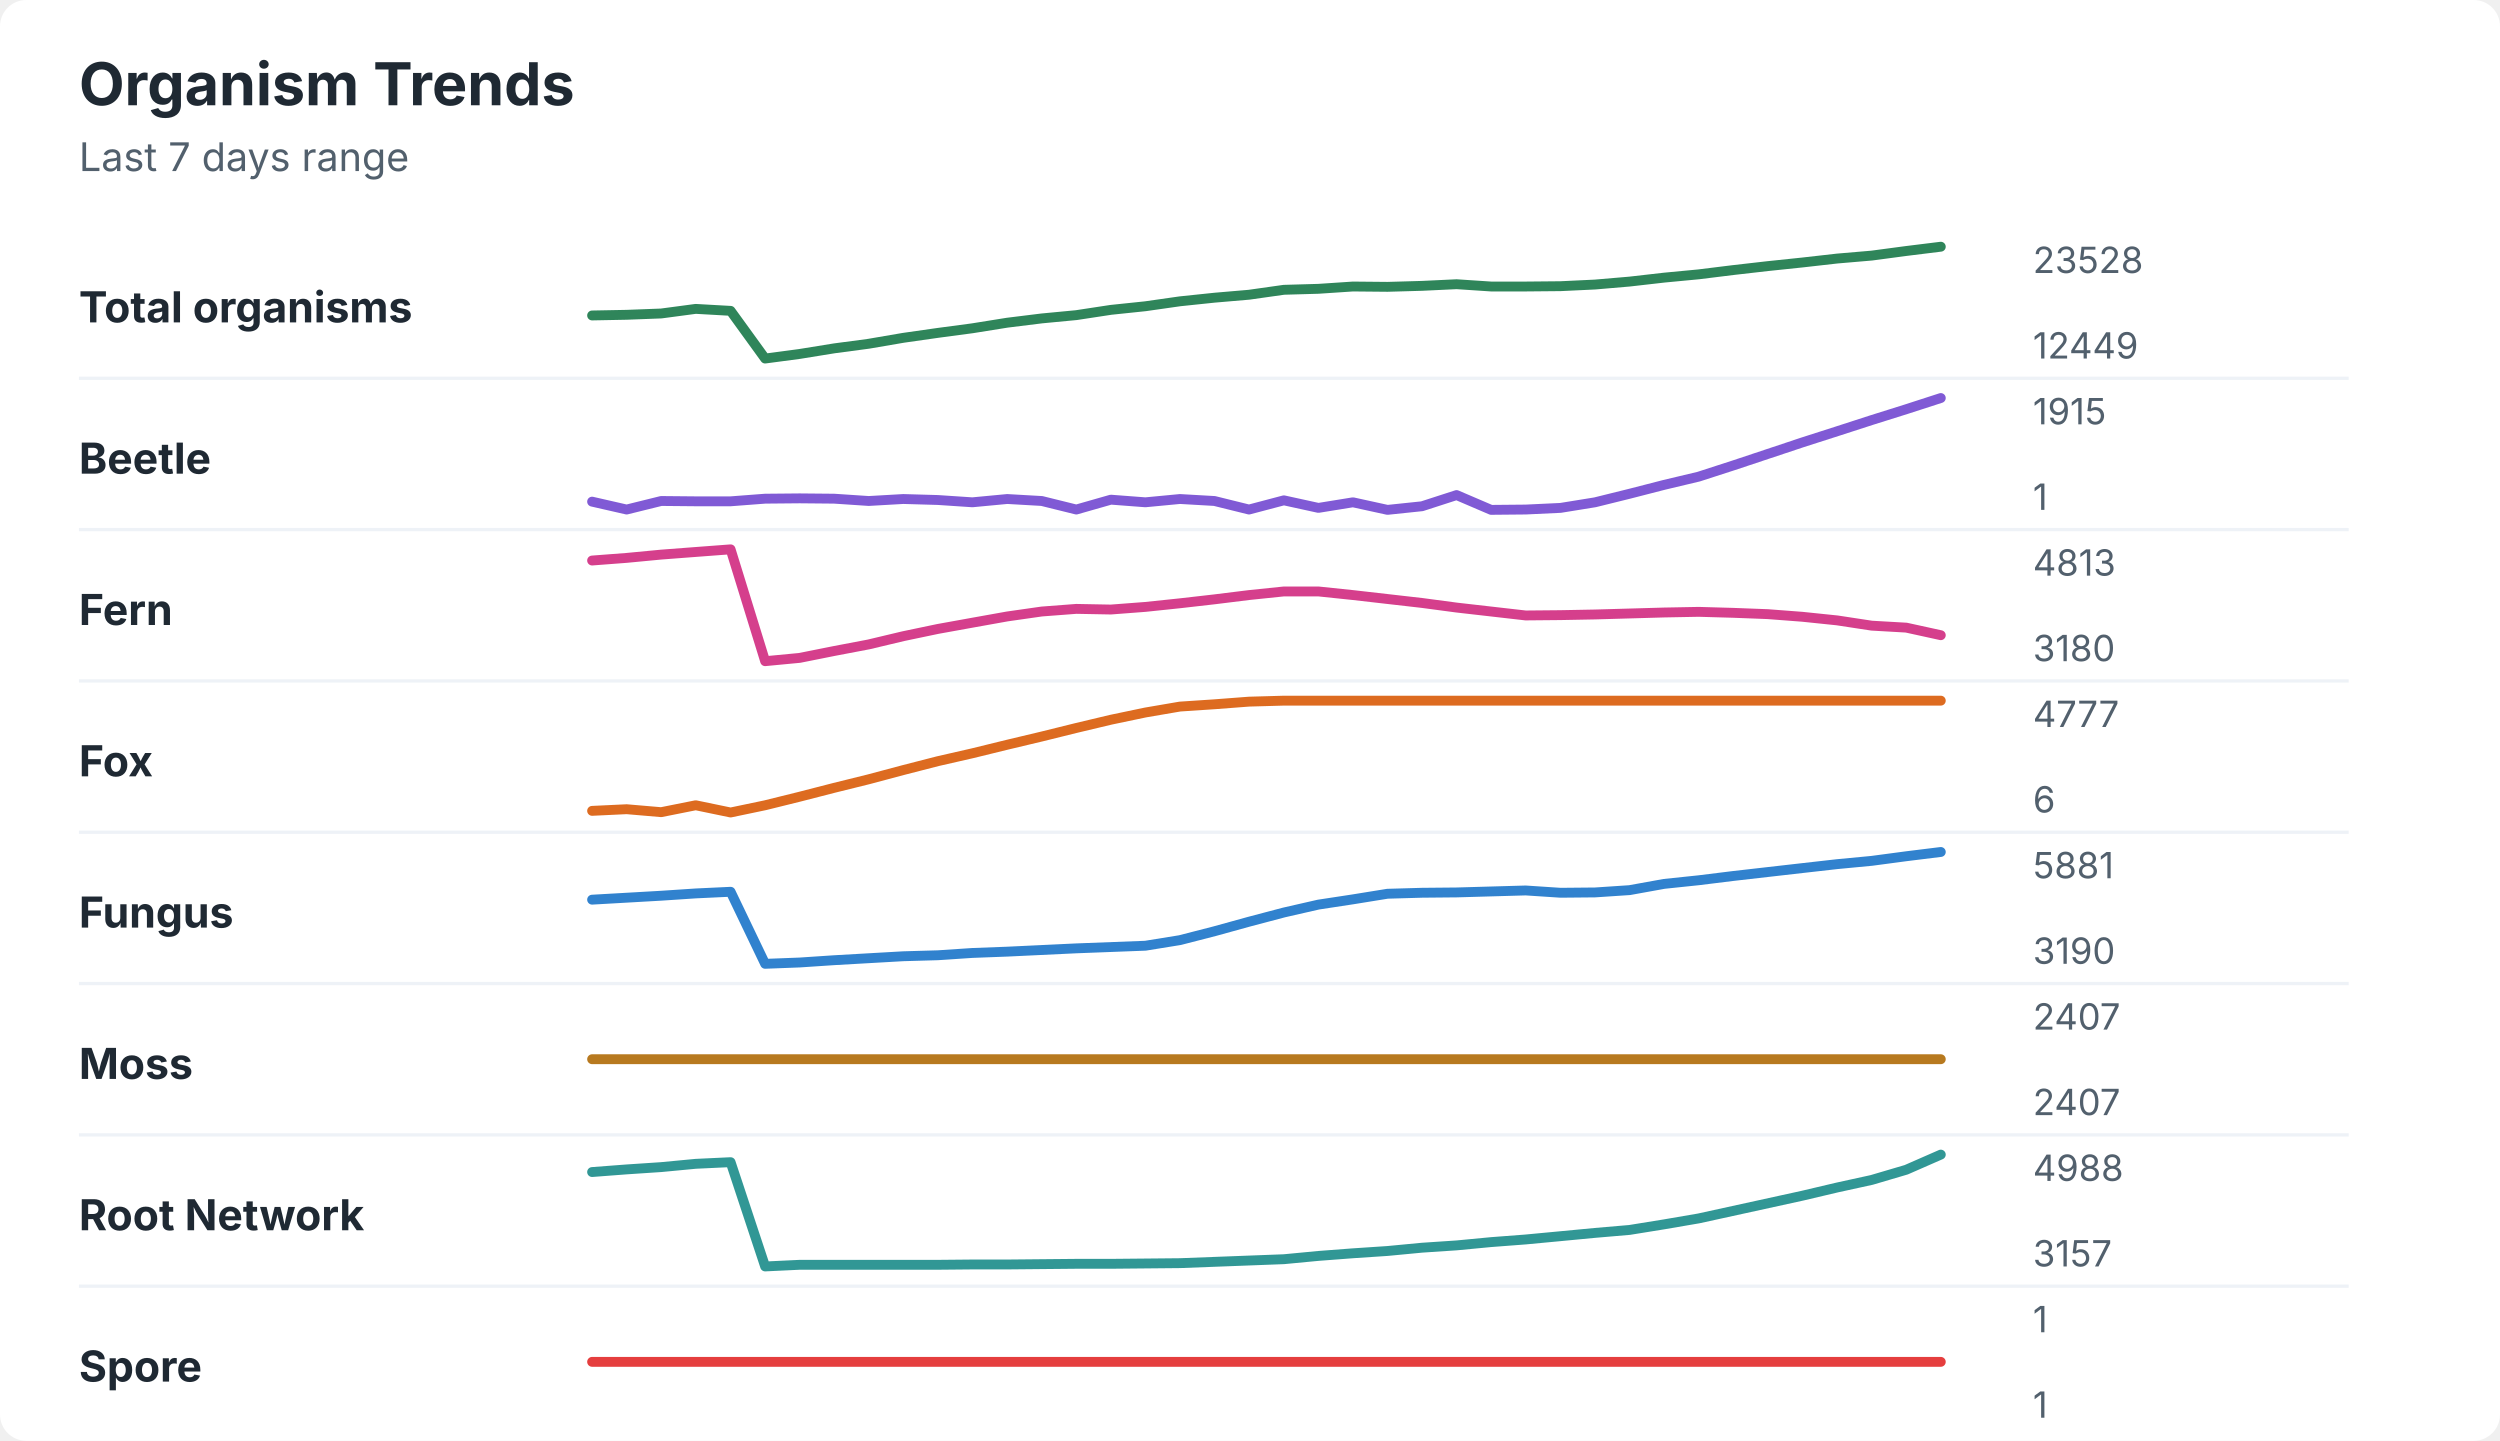
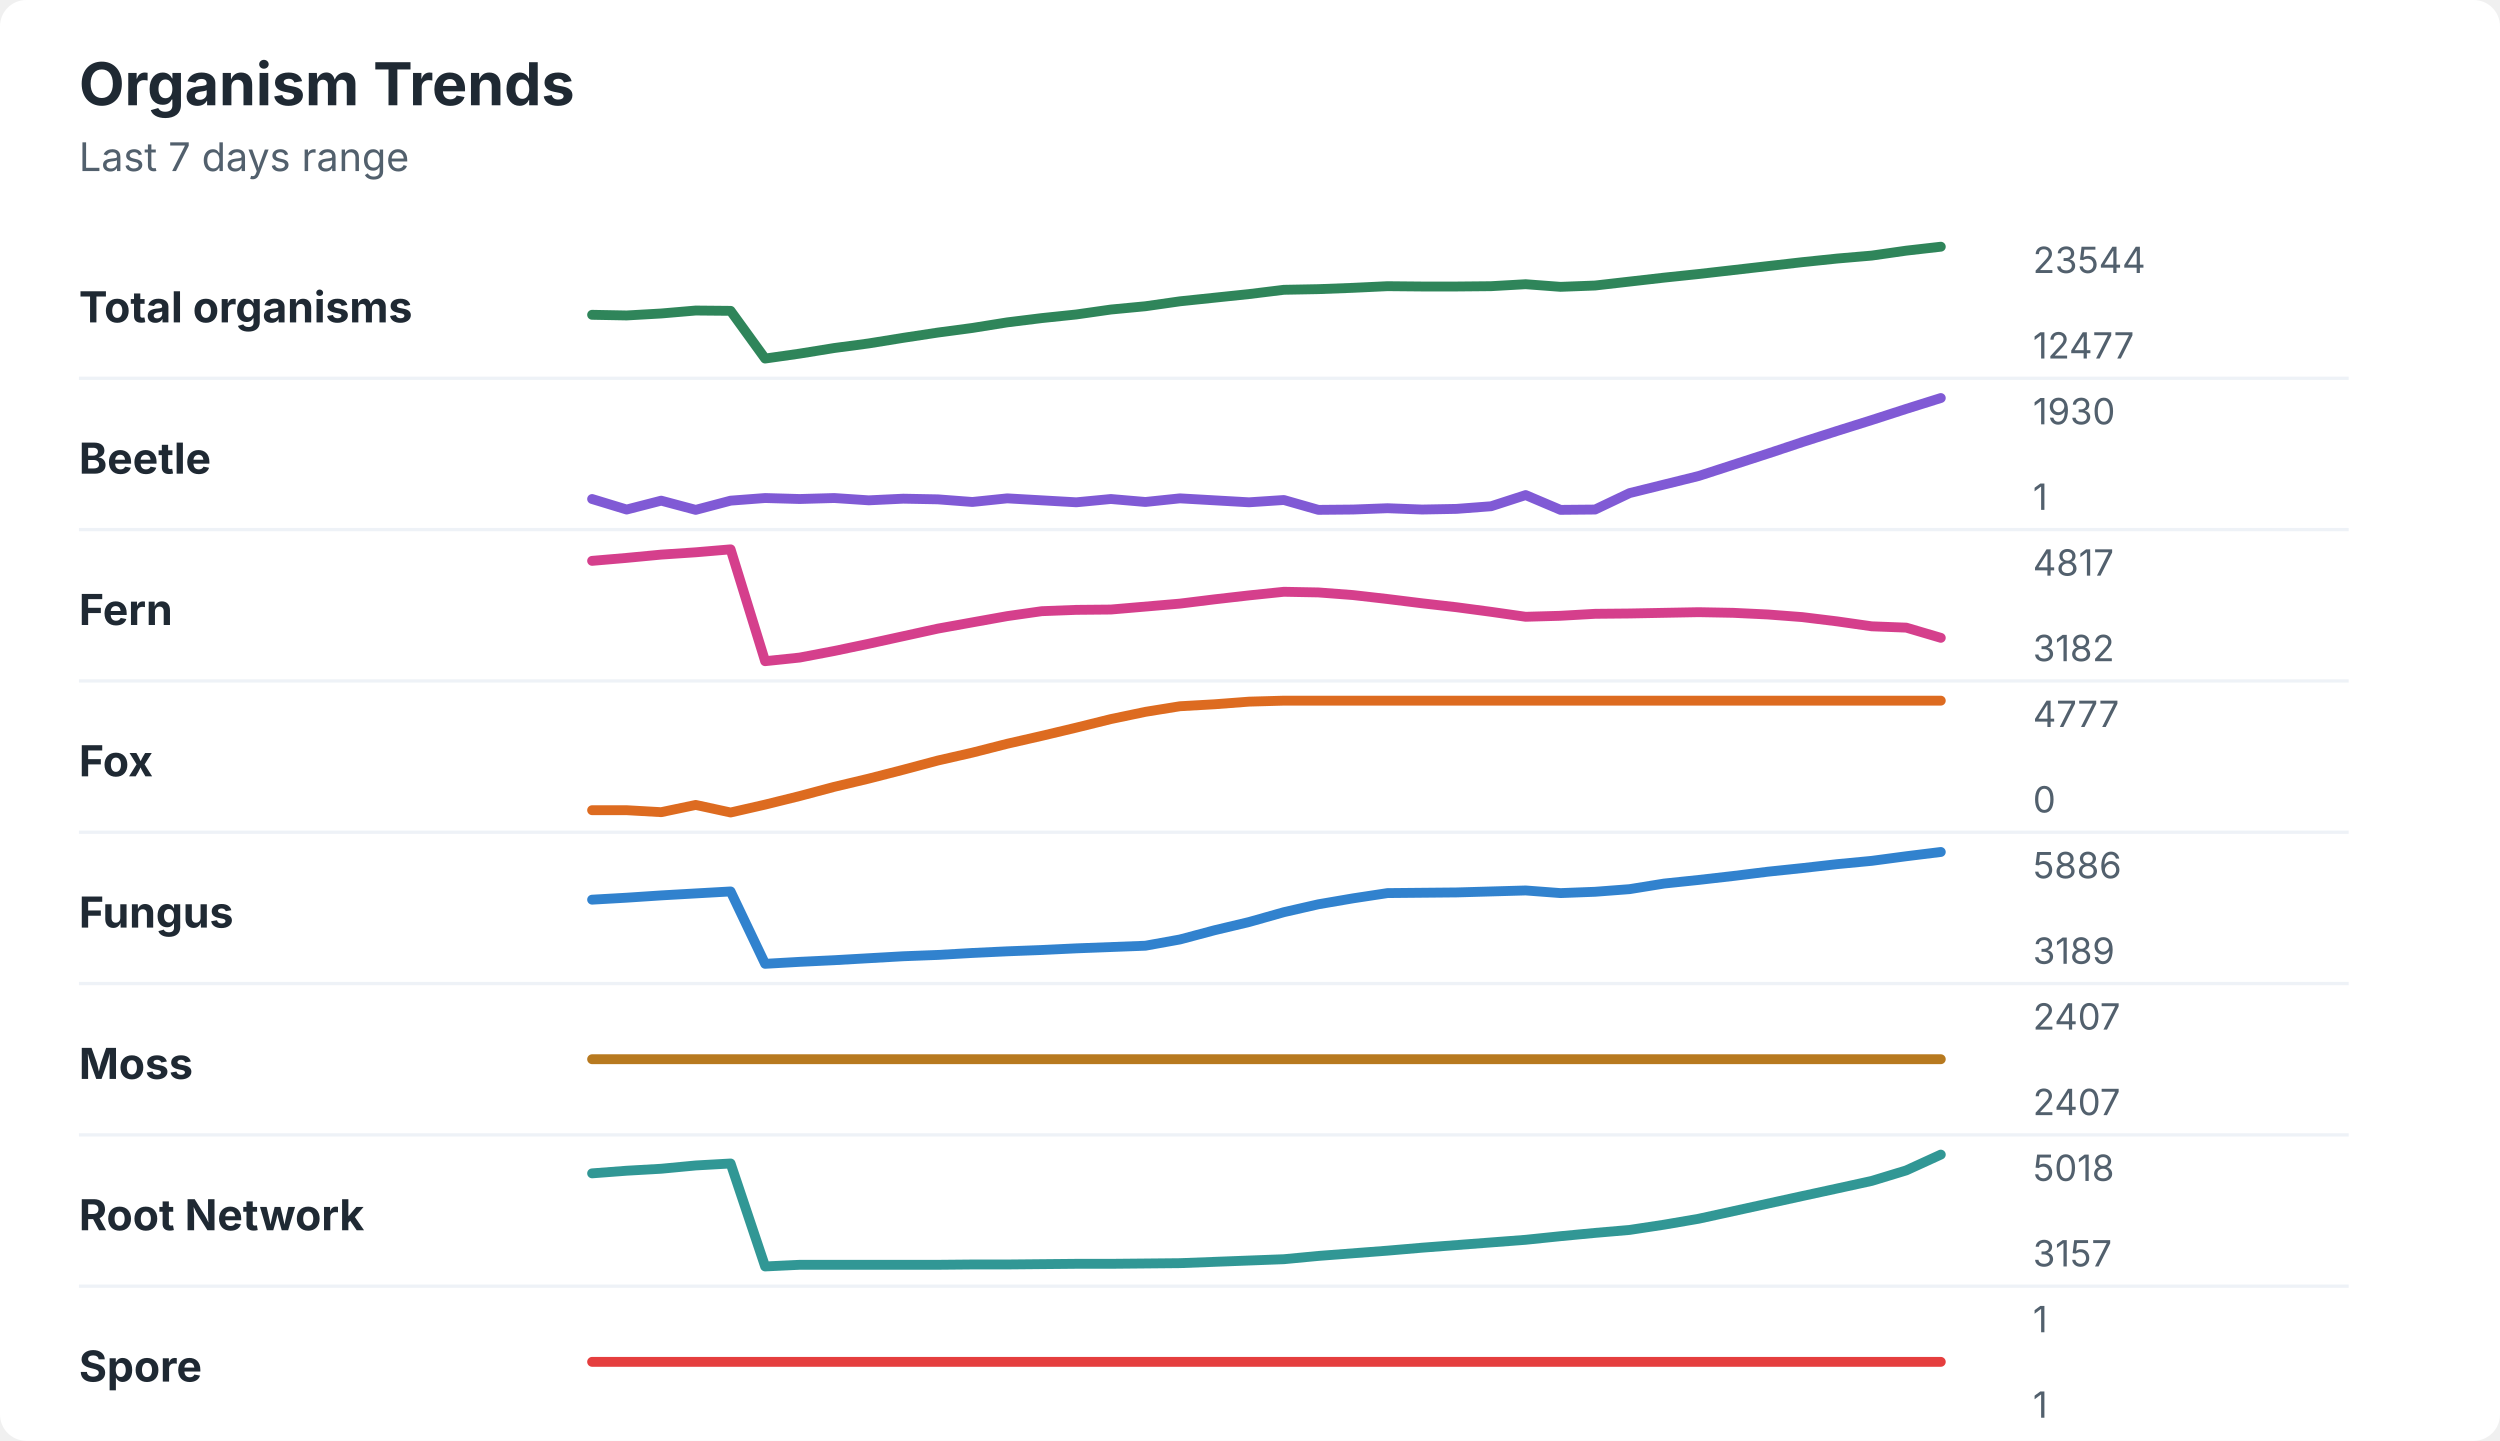
<svg xmlns="http://www.w3.org/2000/svg" width="760" height="438" viewBox="0 0 760 438" role="img" aria-labelledby="title desc">
  <rect width="760" height="438" rx="8" fill="#ffffff" />
  <style>
    text { font-family: -apple-system, BlinkMacSystemFont, "Segoe UI", sans-serif; }
    .title { font-size: 18px; font-weight: 700; fill: #1f2933; }
    .subtitle { font-size: 12px; fill: #52606d; }
    .label { font-size: 13px; font-weight: 650; fill: #1f2933; }
    .axis-value { font-size: 11px; fill: #52606d; }
    .separator { stroke: #eef2f7; stroke-width: 1; }
  </style>
  <text x="24" y="32" class="title">Organism Trends</text>
  <text x="24" y="52" class="subtitle">Last 7 days range</text>
  <text x="24" y="98" class="label">Total organisms</text>
-   <polyline points="180.0,95.9 190.5,95.7 201.0,95.3 211.5,93.9 222.1,94.5 232.6,109.0 243.1,107.6 253.6,105.9 264.1,104.5 274.6,102.7 285.1,101.2 295.6,99.8 306.2,98.1 316.7,96.8 327.2,95.8 337.7,94.2 348.2,93.1 358.7,91.6 369.2,90.5 379.7,89.6 390.3,88.1 400.8,87.8 411.3,87.1 421.8,87.2 432.3,86.9 442.8,86.4 453.3,87.1 463.8,87.1 474.4,87.0 484.9,86.5 495.4,85.6 505.9,84.4 516.4,83.4 526.9,82.1 537.4,80.9 547.9,79.8 558.5,78.6 569.0,77.7 579.5,76.3 590.0,75.0 " fill="none" stroke="#2f855a" stroke-width="3" stroke-linecap="round" stroke-linejoin="round" />
-   <text x="618" y="83" class="axis-value">23528</text>
-   <text x="618" y="109" class="axis-value">12449</text>
+   <polyline points="180.0,95.7 190.5,95.9 201.0,95.3 211.5,94.4 222.1,94.5 232.6,109.0 243.1,107.5 253.6,105.8 264.1,104.4 274.6,102.7 285.1,101.1 295.6,99.7 306.2,98.0 316.7,96.7 327.2,95.6 337.7,94.1 348.2,93.1 358.7,91.6 369.2,90.5 379.7,89.4 390.3,88.1 400.8,87.9 411.3,87.5 421.8,87.0 432.3,87.1 442.8,87.1 453.3,87.0 463.8,86.4 474.4,87.2 484.9,86.8 495.4,85.6 505.9,84.4 516.4,83.3 526.9,82.1 537.4,80.9 547.9,79.7 558.5,78.6 569.0,77.7 579.5,76.2 590.0,75.0 " fill="none" stroke="#2f855a" stroke-width="3" stroke-linecap="round" stroke-linejoin="round" />
+   <text x="618" y="83" class="axis-value">23544</text>
+   <text x="618" y="109" class="axis-value">12477</text>
  <line x1="24" y1="115.0" x2="714" y2="115.0" class="separator" />
  <text x="24" y="144" class="label">Beetle</text>
-   <polyline points="180.0,152.5 190.5,154.9 201.0,152.3 211.5,152.4 222.1,152.4 232.6,151.6 243.1,151.5 253.6,151.6 264.1,152.3 274.6,151.7 285.1,152.0 295.6,152.7 306.2,151.7 316.7,152.3 327.2,154.9 337.7,151.9 348.2,152.7 358.7,151.7 369.2,152.3 379.7,154.9 390.3,152.1 400.8,154.4 411.3,152.7 421.8,155.0 432.3,153.9 442.8,150.5 453.3,155.0 463.8,154.9 474.4,154.4 484.9,152.7 495.4,150.1 505.9,147.4 516.4,144.9 526.9,141.5 537.4,138.0 547.9,134.5 558.5,131.1 569.0,127.7 579.5,124.4 590.0,121.0 " fill="none" stroke="#805ad5" stroke-width="3" stroke-linecap="round" stroke-linejoin="round" />
-   <text x="618" y="129" class="axis-value">1915</text>
+   <polyline points="180.0,151.7 190.5,154.9 201.0,152.2 211.5,155.0 222.1,152.2 232.6,151.4 243.1,151.7 253.6,151.4 264.1,152.1 274.6,151.6 285.1,151.8 295.6,152.6 306.2,151.5 316.7,152.1 327.2,152.7 337.7,151.7 348.2,152.6 358.7,151.5 369.2,152.1 379.7,152.7 390.3,152.0 400.8,155.0 411.3,154.9 421.8,154.5 432.3,154.9 442.8,154.7 453.3,153.9 463.8,150.5 474.4,155.0 484.9,154.9 495.4,149.9 505.9,147.3 516.4,144.7 526.9,141.3 537.4,137.9 547.9,134.4 558.5,131.0 569.0,127.7 579.5,124.3 590.0,121.0 " fill="none" stroke="#805ad5" stroke-width="3" stroke-linecap="round" stroke-linejoin="round" />
+   <text x="618" y="129" class="axis-value">1930</text>
  <text x="618" y="155" class="axis-value">1</text>
  <line x1="24" y1="161.0" x2="714" y2="161.0" class="separator" />
  <text x="24" y="190" class="label">Fern</text>
-   <polyline points="180.0,170.4 190.5,169.6 201.0,168.6 211.5,167.8 222.1,167.0 232.6,201.0 243.1,200.0 253.6,197.9 264.1,195.9 274.6,193.4 285.1,191.2 295.6,189.3 306.2,187.4 316.7,185.9 327.2,185.1 337.7,185.3 348.2,184.5 358.7,183.4 369.2,182.2 379.7,180.9 390.3,179.8 400.8,179.8 411.3,180.9 421.8,182.1 432.3,183.3 442.8,184.7 453.3,185.9 463.8,187.1 474.4,187.0 484.9,186.8 495.4,186.5 505.9,186.2 516.4,186.0 526.9,186.3 537.4,186.7 547.9,187.5 558.5,188.6 569.0,190.2 579.5,190.8 590.0,193.1 " fill="none" stroke="#d53f8c" stroke-width="3" stroke-linecap="round" stroke-linejoin="round" />
-   <text x="618" y="175" class="axis-value">4813</text>
-   <text x="618" y="201" class="axis-value">3180</text>
+   <polyline points="180.0,170.5 190.5,169.6 201.0,168.6 211.5,167.9 222.1,167.0 232.6,201.0 243.1,199.9 253.6,197.9 264.1,195.7 274.6,193.4 285.1,191.1 295.6,189.2 306.2,187.3 316.7,185.8 327.2,185.4 337.7,185.3 348.2,184.4 358.7,183.5 369.2,182.2 379.7,181.0 390.3,179.9 400.8,180.1 411.3,180.9 421.8,182.1 432.3,183.4 442.8,184.6 453.3,186.0 463.8,187.5 474.4,187.2 484.9,186.6 495.4,186.5 505.9,186.3 516.4,186.1 526.9,186.3 537.4,186.8 547.9,187.6 558.5,188.9 569.0,190.4 579.5,190.8 590.0,193.9 " fill="none" stroke="#d53f8c" stroke-width="3" stroke-linecap="round" stroke-linejoin="round" />
+   <text x="618" y="175" class="axis-value">4817</text>
+   <text x="618" y="201" class="axis-value">3182</text>
  <line x1="24" y1="207.0" x2="714" y2="207.0" class="separator" />
  <text x="24" y="236" class="label">Fox</text>
-   <polyline points="180.0,246.5 190.5,246.0 201.0,246.9 211.5,244.8 222.1,247.0 232.6,244.8 243.1,242.2 253.6,239.5 264.1,236.9 274.6,234.1 285.1,231.4 295.6,229.0 306.2,226.4 316.7,223.9 327.2,221.3 337.7,218.8 348.2,216.6 358.7,214.8 369.2,214.1 379.7,213.3 390.3,213.0 400.8,213.0 411.3,213.0 421.8,213.0 432.3,213.0 442.8,213.0 453.3,213.0 463.8,213.0 474.4,213.0 484.9,213.0 495.4,213.0 505.9,213.0 516.4,213.0 526.9,213.0 537.4,213.0 547.9,213.0 558.5,213.0 569.0,213.0 579.5,213.0 590.0,213.0 " fill="none" stroke="#dd6b20" stroke-width="3" stroke-linecap="round" stroke-linejoin="round" />
+   <polyline points="180.0,246.3 190.5,246.3 201.0,246.9 211.5,244.7 222.1,247.0 232.6,244.6 243.1,242.0 253.6,239.2 264.1,236.7 274.6,234.0 285.1,231.2 295.6,228.8 306.2,226.1 316.7,223.7 327.2,221.2 337.7,218.6 348.2,216.4 358.7,214.7 369.2,214.1 379.7,213.3 390.3,213.0 400.8,213.0 411.3,213.0 421.8,213.0 432.3,213.0 442.8,213.0 453.3,213.0 463.8,213.0 474.4,213.0 484.9,213.0 495.4,213.0 505.9,213.0 516.4,213.0 526.9,213.0 537.4,213.0 547.9,213.0 558.5,213.0 569.0,213.0 579.5,213.0 590.0,213.0 " fill="none" stroke="#dd6b20" stroke-width="3" stroke-linecap="round" stroke-linejoin="round" />
  <text x="618" y="221" class="axis-value">4777</text>
-   <text x="618" y="247" class="axis-value">6</text>
+   <text x="618" y="247" class="axis-value">0</text>
  <line x1="24" y1="253.0" x2="714" y2="253.0" class="separator" />
  <text x="24" y="282" class="label">Fungus</text>
-   <polyline points="180.0,273.5 190.5,272.9 201.0,272.3 211.5,271.6 222.1,271.1 232.6,293.0 243.1,292.6 253.6,291.9 264.1,291.3 274.6,290.7 285.1,290.4 295.6,289.7 306.2,289.3 316.7,288.8 327.2,288.3 337.7,287.9 348.2,287.5 358.7,285.8 369.2,283.1 379.7,280.2 390.3,277.4 400.8,275.0 411.3,273.4 421.8,271.7 432.3,271.4 442.8,271.3 453.3,271.0 463.8,270.7 474.4,271.4 484.9,271.3 495.4,270.6 505.9,268.7 516.4,267.6 526.9,266.3 537.4,265.1 547.9,263.9 558.5,262.7 569.0,261.7 579.5,260.3 590.0,259.0 " fill="none" stroke="#3182ce" stroke-width="3" stroke-linecap="round" stroke-linejoin="round" />
-   <text x="618" y="267" class="axis-value">5881</text>
-   <text x="618" y="293" class="axis-value">3190</text>
+   <polyline points="180.0,273.5 190.5,272.9 201.0,272.2 211.5,271.6 222.1,271.0 232.6,293.0 243.1,292.4 253.6,291.9 264.1,291.3 274.6,290.7 285.1,290.3 295.6,289.7 306.2,289.2 316.7,288.8 327.2,288.3 337.7,287.9 348.2,287.5 358.7,285.6 369.2,282.8 379.7,280.3 390.3,277.3 400.8,274.9 411.3,273.1 421.8,271.5 432.3,271.4 442.8,271.3 453.3,271.0 463.8,270.7 474.4,271.5 484.9,271.1 495.4,270.3 505.9,268.6 516.4,267.5 526.9,266.3 537.4,265.0 547.9,263.9 558.5,262.7 569.0,261.7 579.5,260.3 590.0,259.0 " fill="none" stroke="#3182ce" stroke-width="3" stroke-linecap="round" stroke-linejoin="round" />
+   <text x="618" y="267" class="axis-value">5886</text>
+   <text x="618" y="293" class="axis-value">3189</text>
  <line x1="24" y1="299.0" x2="714" y2="299.0" class="separator" />
  <text x="24" y="328" class="label">Moss</text>
  <polyline points="180.0,322.0 190.5,322.0 201.0,322.0 211.5,322.0 222.1,322.0 232.6,322.0 243.1,322.0 253.6,322.0 264.1,322.0 274.6,322.0 285.1,322.0 295.6,322.0 306.2,322.0 316.7,322.0 327.2,322.0 337.7,322.0 348.2,322.0 358.7,322.0 369.2,322.0 379.7,322.0 390.3,322.0 400.8,322.0 411.3,322.0 421.8,322.0 432.3,322.0 442.8,322.0 453.3,322.0 463.8,322.0 474.4,322.0 484.9,322.0 495.4,322.0 505.9,322.0 516.4,322.0 526.9,322.0 537.4,322.0 547.9,322.0 558.5,322.0 569.0,322.0 579.5,322.0 590.0,322.0 " fill="none" stroke="#b7791f" stroke-width="3" stroke-linecap="round" stroke-linejoin="round" />
  <text x="618" y="313" class="axis-value">2407</text>
  <text x="618" y="339" class="axis-value">2407</text>
  <line x1="24" y1="345.0" x2="714" y2="345.0" class="separator" />
  <text x="24" y="374" class="label">Root Network</text>
-   <polyline points="180.0,356.3 190.5,355.5 201.0,354.8 211.5,353.8 222.1,353.3 232.6,385.0 243.1,384.5 253.6,384.5 264.1,384.5 274.6,384.5 285.1,384.5 295.6,384.4 306.2,384.4 316.7,384.3 327.2,384.2 337.7,384.2 348.2,384.1 358.7,384.0 369.2,383.6 379.7,383.2 390.3,382.8 400.8,381.8 411.3,381.0 421.8,380.3 432.3,379.3 442.8,378.6 453.3,377.6 463.8,376.8 474.4,375.8 484.9,374.8 495.4,373.9 505.9,372.2 516.4,370.4 526.9,368.1 537.4,365.8 547.9,363.5 558.5,361.0 569.0,358.7 579.5,355.6 590.0,351.0 " fill="none" stroke="#319795" stroke-width="3" stroke-linecap="round" stroke-linejoin="round" />
-   <text x="618" y="359" class="axis-value">4988</text>
+   <polyline points="180.0,356.7 190.5,355.9 201.0,355.3 211.5,354.3 222.1,353.7 232.6,385.0 243.1,384.5 253.6,384.5 264.1,384.5 274.6,384.5 285.1,384.5 295.6,384.4 306.2,384.4 316.7,384.3 327.2,384.2 337.7,384.2 348.2,384.1 358.7,384.0 369.2,383.6 379.7,383.2 390.3,382.8 400.8,381.8 411.3,381.0 421.8,380.2 432.3,379.3 442.8,378.5 453.3,377.7 463.8,376.9 474.4,375.8 484.9,374.8 495.4,373.9 505.9,372.3 516.4,370.5 526.9,368.2 537.4,365.9 547.9,363.6 558.5,361.3 569.0,359.0 579.5,355.8 590.0,351.0 " fill="none" stroke="#319795" stroke-width="3" stroke-linecap="round" stroke-linejoin="round" />
+   <text x="618" y="359" class="axis-value">5018</text>
  <text x="618" y="385" class="axis-value">3157</text>
  <line x1="24" y1="391.0" x2="714" y2="391.0" class="separator" />
  <text x="24" y="420" class="label">Spore</text>
  <polyline points="180.0,414.0 190.5,414.0 201.0,414.0 211.5,414.0 222.1,414.0 232.6,414.0 243.1,414.0 253.6,414.0 264.1,414.0 274.6,414.0 285.1,414.0 295.6,414.0 306.2,414.0 316.7,414.0 327.2,414.0 337.7,414.0 348.2,414.0 358.7,414.0 369.2,414.0 379.7,414.0 390.3,414.0 400.8,414.0 411.3,414.0 421.8,414.0 432.3,414.0 442.8,414.0 453.3,414.0 463.8,414.0 474.4,414.0 484.9,414.0 495.4,414.0 505.9,414.0 516.4,414.0 526.9,414.0 537.4,414.0 547.9,414.0 558.5,414.0 569.0,414.0 579.5,414.0 590.0,414.0 " fill="none" stroke="#e53e3e" stroke-width="3" stroke-linecap="round" stroke-linejoin="round" />
  <text x="618" y="405" class="axis-value">1</text>
  <text x="618" y="431" class="axis-value">1</text>
</svg>
